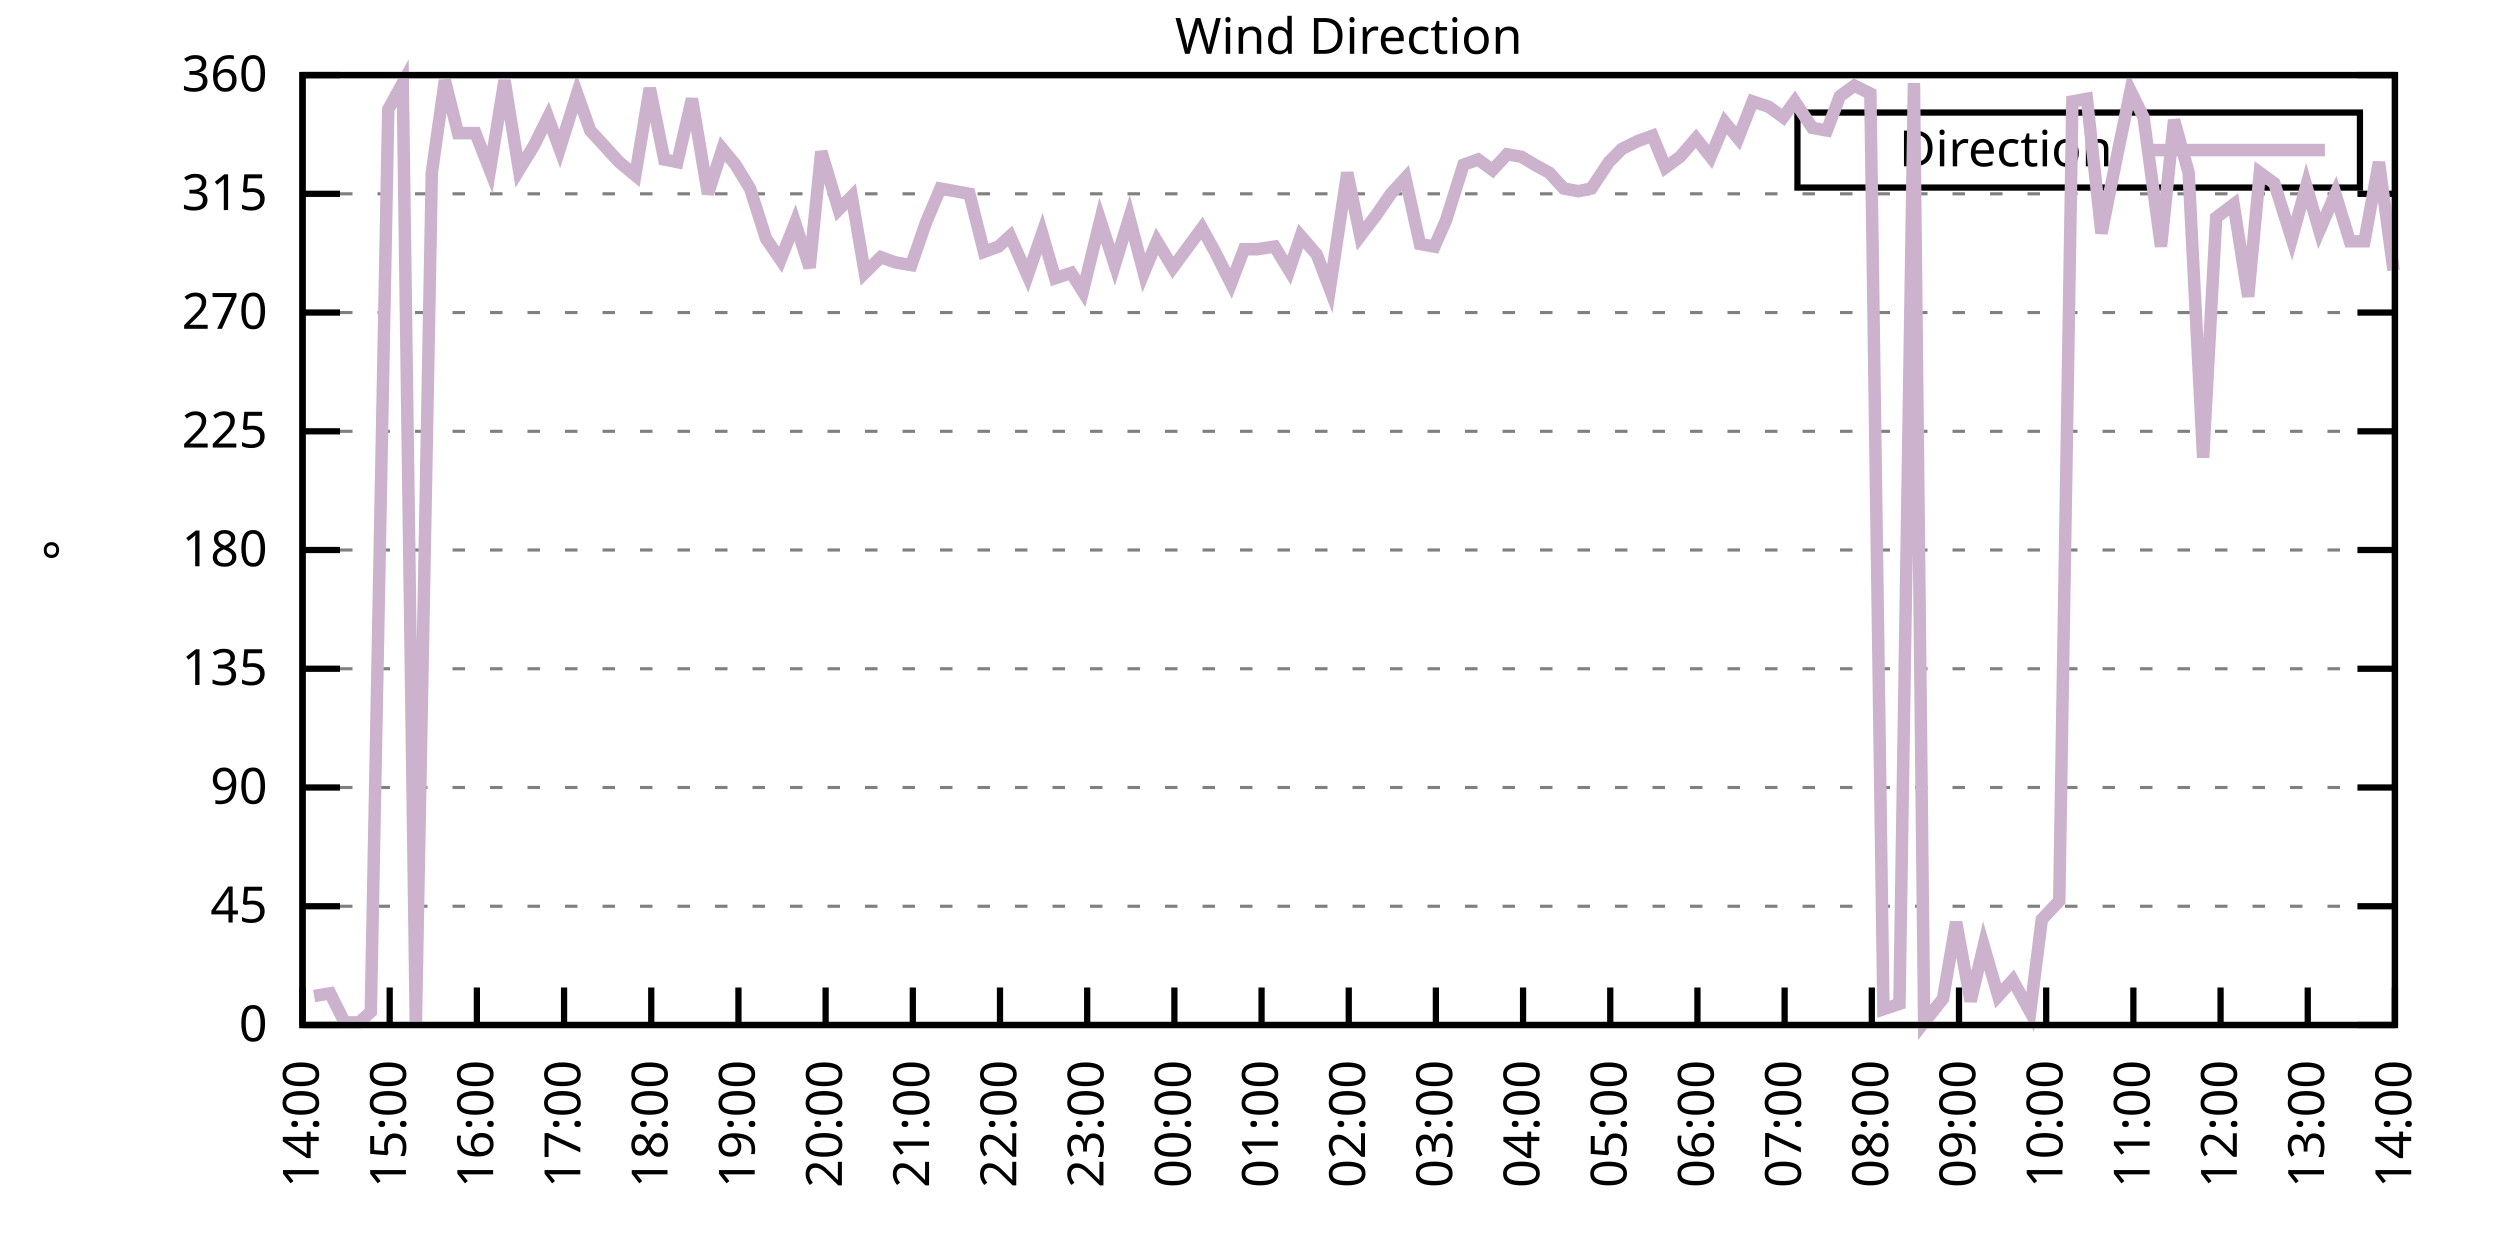
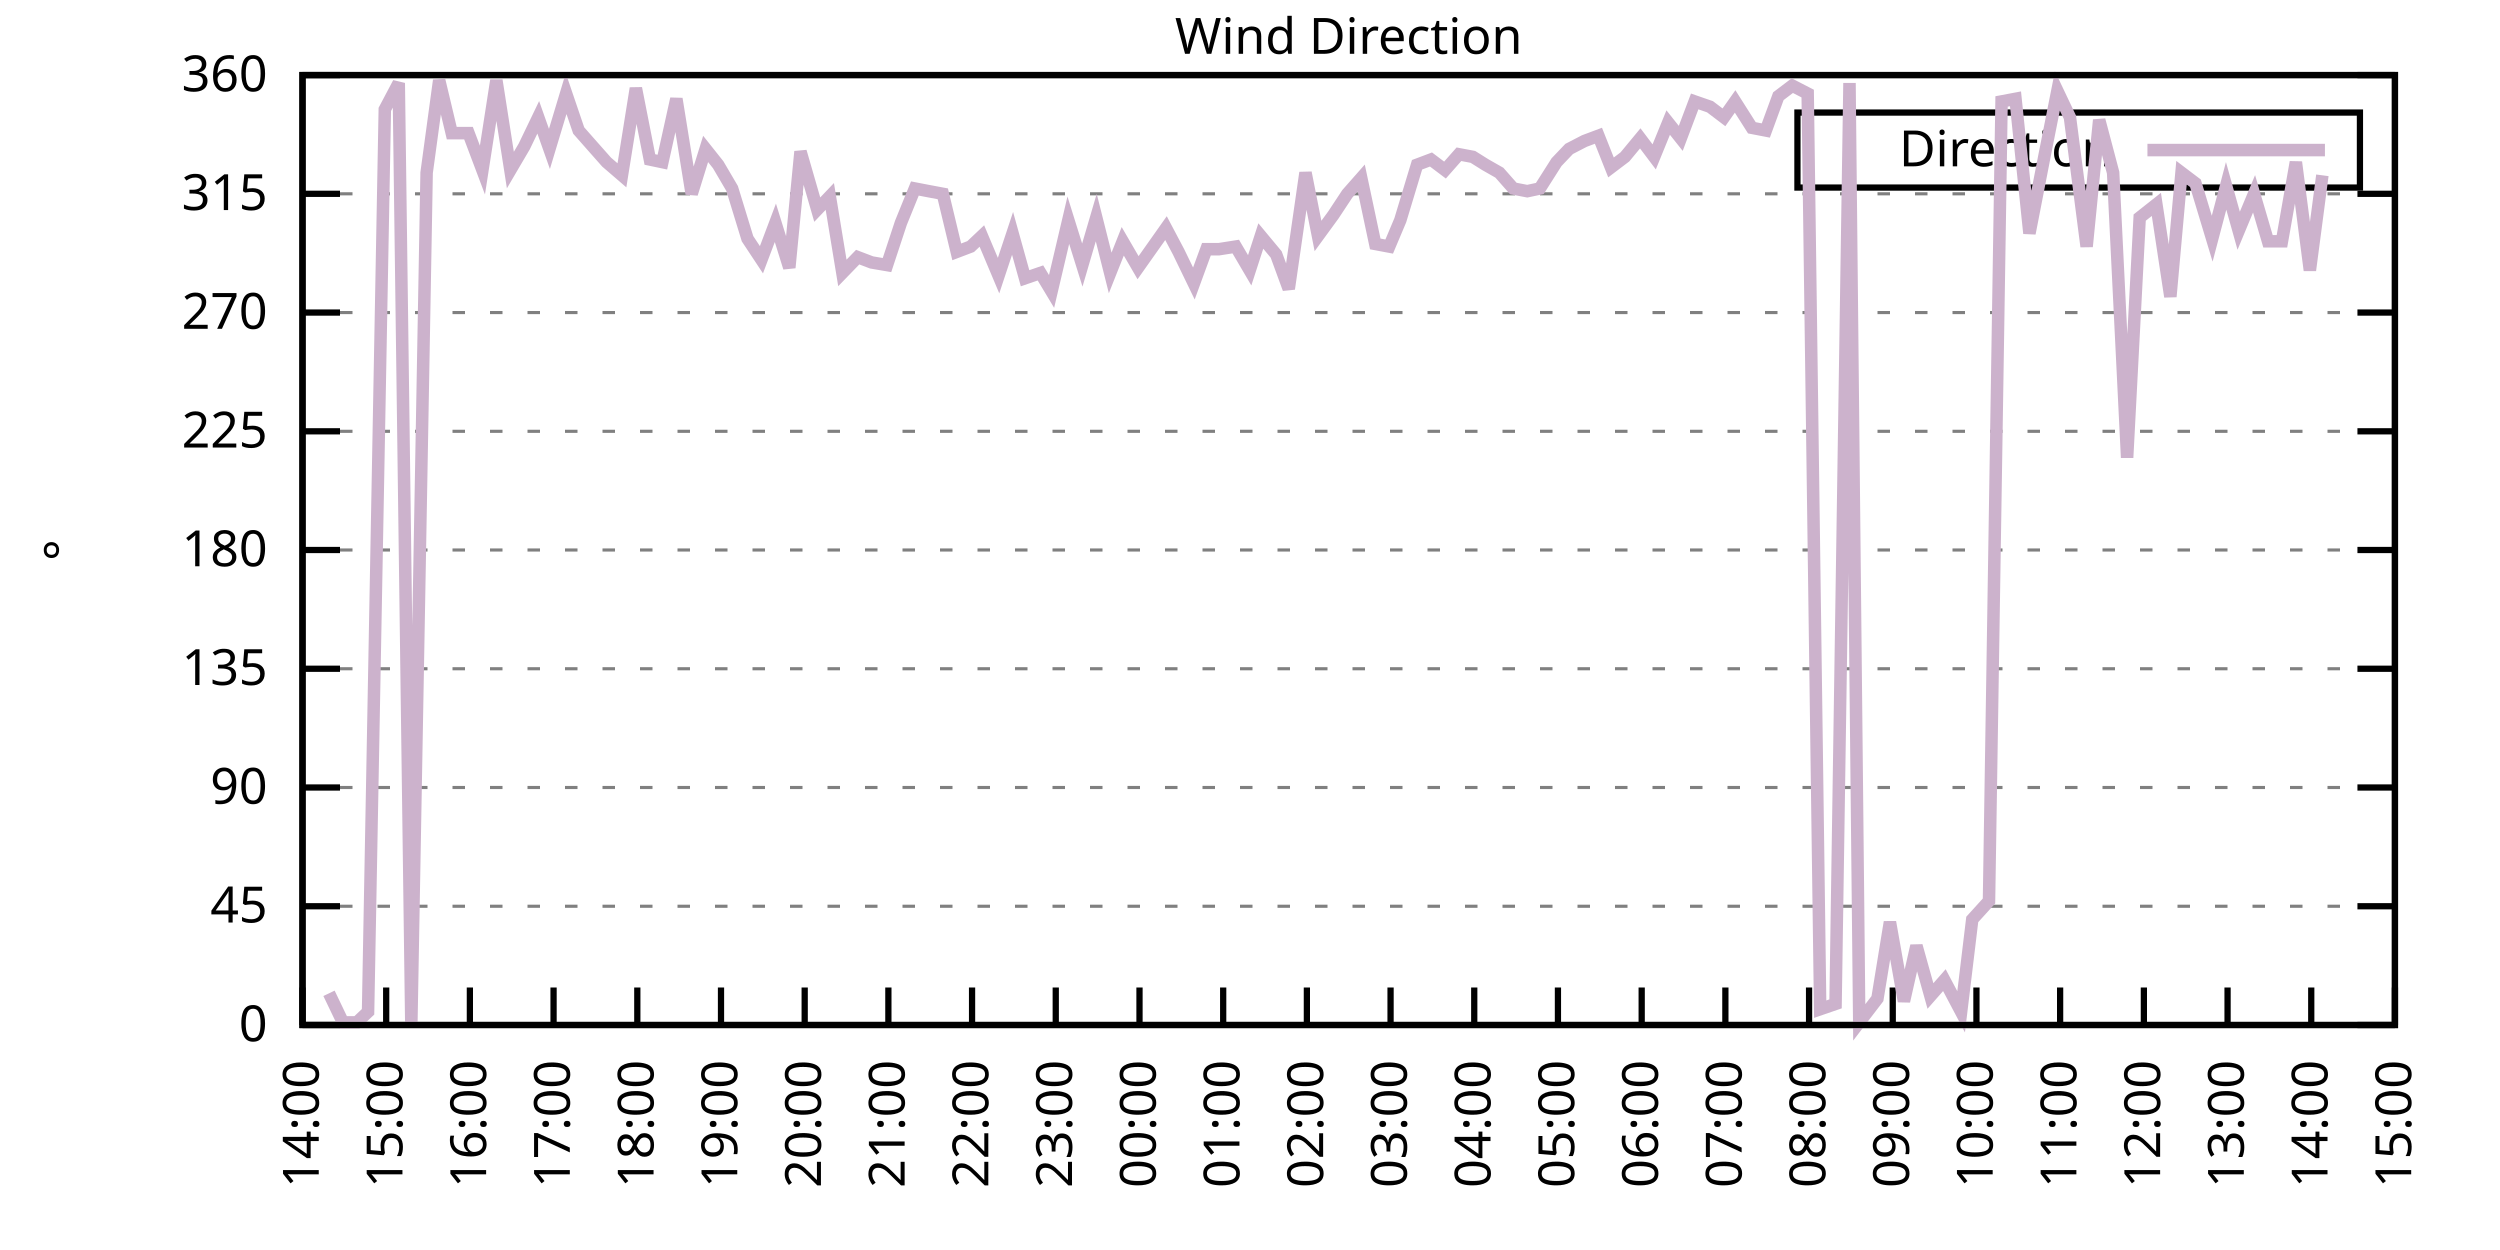
<svg xmlns="http://www.w3.org/2000/svg" xmlns:xlink="http://www.w3.org/1999/xlink" width="400" height="200" viewBox="0 0 400 200">
  <g id="gnuplot_canvas">
    <rect x="0" y="0" width="400" height="200" fill="none" />
    <defs>
      <circle id="gpDot" r="0.5" stroke-width="0.5" stroke="currentColor" />
      <path id="gpPt0" stroke-width="0.333" stroke="currentColor" d="M-1,0 h2 M0,-1 v2" />
      <path id="gpPt1" stroke-width="0.333" stroke="currentColor" d="M-1,-1 L1,1 M1,-1 L-1,1" />
      <path id="gpPt2" stroke-width="0.333" stroke="currentColor" d="M-1,0 L1,0 M0,-1 L0,1 M-1,-1 L1,1 M-1,1 L1,-1" />
      <rect id="gpPt3" stroke-width="0.333" stroke="currentColor" x="-1" y="-1" width="2" height="2" />
      <rect id="gpPt4" stroke-width="0.333" stroke="currentColor" fill="currentColor" x="-1" y="-1" width="2" height="2" />
      <circle id="gpPt5" stroke-width="0.333" stroke="currentColor" cx="0" cy="0" r="1" />
      <use xlink:href="#gpPt5" id="gpPt6" fill="currentColor" stroke="none" />
      <path id="gpPt7" stroke-width="0.333" stroke="currentColor" d="M0,-1.33 L-1.33,0.67 L1.33,0.67 z" />
      <use xlink:href="#gpPt7" id="gpPt8" fill="currentColor" stroke="none" />
      <use xlink:href="#gpPt7" id="gpPt9" stroke="currentColor" transform="rotate(180)" />
      <use xlink:href="#gpPt9" id="gpPt10" fill="currentColor" stroke="none" />
      <use xlink:href="#gpPt3" id="gpPt11" stroke="currentColor" transform="rotate(45)" />
      <use xlink:href="#gpPt11" id="gpPt12" fill="currentColor" stroke="none" />
      <path id="gpPt13" stroke-width="0.333" stroke="currentColor" d="M0,1.330 L1.265,0.411 L0.782,-1.067 L-0.782,-1.076 L-1.265,0.411 z" />
      <use xlink:href="#gpPt13" id="gpPt14" fill="currentColor" stroke="none" />
      <filter id="textbox" filterUnits="objectBoundingBox" x="0" y="0" height="1" width="1">
        <feFlood flood-color="white" flood-opacity="1" result="bgnd" />
        <feComposite in="SourceGraphic" in2="bgnd" operator="atop" />
      </filter>
      <filter id="greybox" filterUnits="objectBoundingBox" x="0" y="0" height="1" width="1">
        <feFlood flood-color="lightgrey" flood-opacity="1" result="grey" />
        <feComposite in="SourceGraphic" in2="grey" operator="atop" />
      </filter>
    </defs>
    <g fill="none" color="white" stroke="currentColor" stroke-width="1.00" stroke-linecap="butt" stroke-linejoin="miter">
</g>
    <g fill="none" color="black" stroke="currentColor" stroke-width="1.00" stroke-linecap="butt" stroke-linejoin="miter">
      <g stroke="none" shape-rendering="crispEdges">
        <polygon fill="rgb(255, 255, 255)" points="48.40,164.00 383.18,164.00 383.18,12.02 48.40,12.02 " />
      </g>
    </g>
    <g fill="none" color="black" stroke="currentColor" stroke-width="1.00" stroke-linecap="butt" stroke-linejoin="miter">
</g>
    <g fill="none" color="black" stroke="black" stroke-width="0.50" stroke-linecap="butt" stroke-linejoin="miter">
</g>
    <g fill="none" color="gray" stroke="currentColor" stroke-width="0.50" stroke-linecap="butt" stroke-linejoin="miter">
      <path stroke="gray" stroke-dasharray="2,4" class="gridline" d="M48.40,164.00 L383.19,164.00  " />
    </g>
    <g fill="none" color="gray" stroke="gray" stroke-width="1.00" stroke-linecap="butt" stroke-linejoin="miter">
</g>
    <g fill="none" color="black" stroke="currentColor" stroke-width="1.00" stroke-linecap="butt" stroke-linejoin="miter">
      <path stroke="black" d="M48.40,164.00 L54.40,164.00 M383.19,164.00 L377.19,164.00  " />
      <g transform="translate(42.80,166.60)" stroke="none" fill="black" font-family="Sans" font-size="8.00" text-anchor="end">
        <text>
          <tspan font-family="Sans"> 0</tspan>
        </text>
      </g>
    </g>
    <g fill="none" color="black" stroke="currentColor" stroke-width="1.00" stroke-linecap="butt" stroke-linejoin="miter">
</g>
    <g fill="none" color="black" stroke="black" stroke-width="0.50" stroke-linecap="butt" stroke-linejoin="miter">
</g>
    <g fill="none" color="gray" stroke="currentColor" stroke-width="0.50" stroke-linecap="butt" stroke-linejoin="miter">
      <path stroke="gray" stroke-dasharray="2,4" class="gridline" d="M48.40,145.00 L383.19,145.00  " />
    </g>
    <g fill="none" color="gray" stroke="gray" stroke-width="1.00" stroke-linecap="butt" stroke-linejoin="miter">
</g>
    <g fill="none" color="black" stroke="currentColor" stroke-width="1.00" stroke-linecap="butt" stroke-linejoin="miter">
      <path stroke="black" d="M48.40,145.00 L54.40,145.00 M383.19,145.00 L377.19,145.00  " />
      <g transform="translate(42.80,147.60)" stroke="none" fill="black" font-family="Sans" font-size="8.00" text-anchor="end">
        <text>
          <tspan font-family="Sans"> 45</tspan>
        </text>
      </g>
    </g>
    <g fill="none" color="black" stroke="currentColor" stroke-width="1.00" stroke-linecap="butt" stroke-linejoin="miter">
</g>
    <g fill="none" color="black" stroke="black" stroke-width="0.50" stroke-linecap="butt" stroke-linejoin="miter">
</g>
    <g fill="none" color="gray" stroke="currentColor" stroke-width="0.50" stroke-linecap="butt" stroke-linejoin="miter">
      <path stroke="gray" stroke-dasharray="2,4" class="gridline" d="M48.40,126.00 L383.19,126.00  " />
    </g>
    <g fill="none" color="gray" stroke="gray" stroke-width="1.00" stroke-linecap="butt" stroke-linejoin="miter">
</g>
    <g fill="none" color="black" stroke="currentColor" stroke-width="1.00" stroke-linecap="butt" stroke-linejoin="miter">
      <path stroke="black" d="M48.40,126.00 L54.40,126.00 M383.19,126.00 L377.19,126.00  " />
      <g transform="translate(42.80,128.60)" stroke="none" fill="black" font-family="Sans" font-size="8.00" text-anchor="end">
        <text>
          <tspan font-family="Sans"> 90</tspan>
        </text>
      </g>
    </g>
    <g fill="none" color="black" stroke="currentColor" stroke-width="1.00" stroke-linecap="butt" stroke-linejoin="miter">
</g>
    <g fill="none" color="black" stroke="black" stroke-width="0.50" stroke-linecap="butt" stroke-linejoin="miter">
</g>
    <g fill="none" color="gray" stroke="currentColor" stroke-width="0.50" stroke-linecap="butt" stroke-linejoin="miter">
      <path stroke="gray" stroke-dasharray="2,4" class="gridline" d="M48.40,107.00 L383.19,107.00  " />
    </g>
    <g fill="none" color="gray" stroke="gray" stroke-width="1.00" stroke-linecap="butt" stroke-linejoin="miter">
</g>
    <g fill="none" color="black" stroke="currentColor" stroke-width="1.00" stroke-linecap="butt" stroke-linejoin="miter">
      <path stroke="black" d="M48.40,107.00 L54.40,107.00 M383.19,107.00 L377.19,107.00  " />
      <g transform="translate(42.80,109.60)" stroke="none" fill="black" font-family="Sans" font-size="8.00" text-anchor="end">
        <text>
          <tspan font-family="Sans"> 135</tspan>
        </text>
      </g>
    </g>
    <g fill="none" color="black" stroke="currentColor" stroke-width="1.00" stroke-linecap="butt" stroke-linejoin="miter">
</g>
    <g fill="none" color="black" stroke="black" stroke-width="0.50" stroke-linecap="butt" stroke-linejoin="miter">
</g>
    <g fill="none" color="gray" stroke="currentColor" stroke-width="0.50" stroke-linecap="butt" stroke-linejoin="miter">
      <path stroke="gray" stroke-dasharray="2,4" class="gridline" d="M48.40,88.00 L383.19,88.00  " />
    </g>
    <g fill="none" color="gray" stroke="gray" stroke-width="1.00" stroke-linecap="butt" stroke-linejoin="miter">
</g>
    <g fill="none" color="black" stroke="currentColor" stroke-width="1.00" stroke-linecap="butt" stroke-linejoin="miter">
      <path stroke="black" d="M48.40,88.00 L54.40,88.00 M383.19,88.00 L377.19,88.00  " />
      <g transform="translate(42.80,90.60)" stroke="none" fill="black" font-family="Sans" font-size="8.00" text-anchor="end">
        <text>
          <tspan font-family="Sans"> 180</tspan>
        </text>
      </g>
    </g>
    <g fill="none" color="black" stroke="currentColor" stroke-width="1.00" stroke-linecap="butt" stroke-linejoin="miter">
</g>
    <g fill="none" color="black" stroke="black" stroke-width="0.50" stroke-linecap="butt" stroke-linejoin="miter">
</g>
    <g fill="none" color="gray" stroke="currentColor" stroke-width="0.50" stroke-linecap="butt" stroke-linejoin="miter">
      <path stroke="gray" stroke-dasharray="2,4" class="gridline" d="M48.40,69.01 L383.19,69.01  " />
    </g>
    <g fill="none" color="gray" stroke="gray" stroke-width="1.00" stroke-linecap="butt" stroke-linejoin="miter">
</g>
    <g fill="none" color="black" stroke="currentColor" stroke-width="1.00" stroke-linecap="butt" stroke-linejoin="miter">
      <path stroke="black" d="M48.40,69.01 L54.40,69.01 M383.19,69.01 L377.19,69.01  " />
      <g transform="translate(42.80,71.61)" stroke="none" fill="black" font-family="Sans" font-size="8.00" text-anchor="end">
        <text>
          <tspan font-family="Sans"> 225</tspan>
        </text>
      </g>
    </g>
    <g fill="none" color="black" stroke="currentColor" stroke-width="1.00" stroke-linecap="butt" stroke-linejoin="miter">
</g>
    <g fill="none" color="black" stroke="black" stroke-width="0.50" stroke-linecap="butt" stroke-linejoin="miter">
</g>
    <g fill="none" color="gray" stroke="currentColor" stroke-width="0.50" stroke-linecap="butt" stroke-linejoin="miter">
      <path stroke="gray" stroke-dasharray="2,4" class="gridline" d="M48.40,50.01 L383.19,50.01  " />
    </g>
    <g fill="none" color="gray" stroke="gray" stroke-width="1.00" stroke-linecap="butt" stroke-linejoin="miter">
</g>
    <g fill="none" color="black" stroke="currentColor" stroke-width="1.00" stroke-linecap="butt" stroke-linejoin="miter">
      <path stroke="black" d="M48.40,50.01 L54.40,50.01 M383.19,50.01 L377.19,50.01  " />
      <g transform="translate(42.80,52.61)" stroke="none" fill="black" font-family="Sans" font-size="8.00" text-anchor="end">
        <text>
          <tspan font-family="Sans"> 270</tspan>
        </text>
      </g>
    </g>
    <g fill="none" color="black" stroke="currentColor" stroke-width="1.00" stroke-linecap="butt" stroke-linejoin="miter">
</g>
    <g fill="none" color="black" stroke="black" stroke-width="0.50" stroke-linecap="butt" stroke-linejoin="miter">
</g>
    <g fill="none" color="gray" stroke="currentColor" stroke-width="0.50" stroke-linecap="butt" stroke-linejoin="miter">
      <path stroke="gray" stroke-dasharray="2,4" class="gridline" d="M48.40,31.01 L383.19,31.01  " />
    </g>
    <g fill="none" color="gray" stroke="gray" stroke-width="1.00" stroke-linecap="butt" stroke-linejoin="miter">
</g>
    <g fill="none" color="black" stroke="currentColor" stroke-width="1.00" stroke-linecap="butt" stroke-linejoin="miter">
      <path stroke="black" d="M48.40,31.01 L54.40,31.01 M383.19,31.01 L377.19,31.01  " />
      <g transform="translate(42.80,33.61)" stroke="none" fill="black" font-family="Sans" font-size="8.00" text-anchor="end">
        <text>
          <tspan font-family="Sans"> 315</tspan>
        </text>
      </g>
    </g>
    <g fill="none" color="black" stroke="currentColor" stroke-width="1.00" stroke-linecap="butt" stroke-linejoin="miter">
</g>
    <g fill="none" color="black" stroke="black" stroke-width="0.50" stroke-linecap="butt" stroke-linejoin="miter">
</g>
    <g fill="none" color="gray" stroke="currentColor" stroke-width="0.50" stroke-linecap="butt" stroke-linejoin="miter">
      <path stroke="gray" stroke-dasharray="2,4" class="gridline" d="M48.40,12.01 L383.19,12.01  " />
    </g>
    <g fill="none" color="gray" stroke="gray" stroke-width="1.00" stroke-linecap="butt" stroke-linejoin="miter">
</g>
    <g fill="none" color="black" stroke="currentColor" stroke-width="1.00" stroke-linecap="butt" stroke-linejoin="miter">
      <path stroke="black" d="M48.40,12.01 L54.40,12.01 M383.19,12.01 L377.19,12.01  " />
      <g transform="translate(42.80,14.61)" stroke="none" fill="black" font-family="Sans" font-size="8.00" text-anchor="end">
        <text>
          <tspan font-family="Sans"> 360</tspan>
        </text>
      </g>
    </g>
    <g fill="none" color="black" stroke="currentColor" stroke-width="1.00" stroke-linecap="butt" stroke-linejoin="miter">
      <path stroke="black" d="M48.40,164.00 L48.40,158.00  " />
      <g transform="translate(51.00,169.60) rotate(270.00)" stroke="none" fill="black" font-family="Sans" font-size="8.00" text-anchor="end">
        <text>
          <tspan font-family="Sans">14:00</tspan>
        </text>
      </g>
    </g>
    <g fill="none" color="black" stroke="currentColor" stroke-width="1.00" stroke-linecap="butt" stroke-linejoin="miter">
-       <path stroke="black" d="M62.35,164.00 L62.35,158.00  " />
-       <g transform="translate(64.95,169.60) rotate(270.00)" stroke="none" fill="black" font-family="Sans" font-size="8.00" text-anchor="end">
+       <path stroke="black" d="M61.79,164.00 L61.79,158.00  " />
+       <g transform="translate(64.39,169.60) rotate(270.00)" stroke="none" fill="black" font-family="Sans" font-size="8.00" text-anchor="end">
        <text>
          <tspan font-family="Sans">15:00</tspan>
        </text>
      </g>
    </g>
    <g fill="none" color="black" stroke="currentColor" stroke-width="1.00" stroke-linecap="butt" stroke-linejoin="miter">
-       <path stroke="black" d="M76.30,164.00 L76.30,158.00  " />
-       <g transform="translate(78.90,169.60) rotate(270.00)" stroke="none" fill="black" font-family="Sans" font-size="8.00" text-anchor="end">
+       <path stroke="black" d="M75.18,164.00 L75.18,158.00  " />
+       <g transform="translate(77.78,169.60) rotate(270.00)" stroke="none" fill="black" font-family="Sans" font-size="8.00" text-anchor="end">
        <text>
          <tspan font-family="Sans">16:00</tspan>
        </text>
      </g>
    </g>
    <g fill="none" color="black" stroke="currentColor" stroke-width="1.00" stroke-linecap="butt" stroke-linejoin="miter">
-       <path stroke="black" d="M90.25,164.00 L90.25,158.00  " />
-       <g transform="translate(92.85,169.60) rotate(270.00)" stroke="none" fill="black" font-family="Sans" font-size="8.00" text-anchor="end">
+       <path stroke="black" d="M88.57,164.00 L88.57,158.00  " />
+       <g transform="translate(91.17,169.60) rotate(270.00)" stroke="none" fill="black" font-family="Sans" font-size="8.00" text-anchor="end">
        <text>
          <tspan font-family="Sans">17:00</tspan>
        </text>
      </g>
    </g>
    <g fill="none" color="black" stroke="currentColor" stroke-width="1.00" stroke-linecap="butt" stroke-linejoin="miter">
-       <path stroke="black" d="M104.20,164.00 L104.20,158.00  " />
-       <g transform="translate(106.80,169.60) rotate(270.00)" stroke="none" fill="black" font-family="Sans" font-size="8.00" text-anchor="end">
+       <path stroke="black" d="M101.97,164.00 L101.97,158.00  " />
+       <g transform="translate(104.57,169.60) rotate(270.00)" stroke="none" fill="black" font-family="Sans" font-size="8.00" text-anchor="end">
        <text>
          <tspan font-family="Sans">18:00</tspan>
        </text>
      </g>
    </g>
    <g fill="none" color="black" stroke="currentColor" stroke-width="1.00" stroke-linecap="butt" stroke-linejoin="miter">
-       <path stroke="black" d="M118.15,164.00 L118.15,158.00  " />
-       <g transform="translate(120.75,169.60) rotate(270.00)" stroke="none" fill="black" font-family="Sans" font-size="8.00" text-anchor="end">
+       <path stroke="black" d="M115.36,164.00 L115.36,158.00  " />
+       <g transform="translate(117.96,169.60) rotate(270.00)" stroke="none" fill="black" font-family="Sans" font-size="8.00" text-anchor="end">
        <text>
          <tspan font-family="Sans">19:00</tspan>
        </text>
      </g>
    </g>
    <g fill="none" color="black" stroke="currentColor" stroke-width="1.00" stroke-linecap="butt" stroke-linejoin="miter">
-       <path stroke="black" d="M132.10,164.00 L132.10,158.00  " />
-       <g transform="translate(134.70,169.60) rotate(270.00)" stroke="none" fill="black" font-family="Sans" font-size="8.00" text-anchor="end">
+       <path stroke="black" d="M128.75,164.00 L128.75,158.00  " />
+       <g transform="translate(131.35,169.60) rotate(270.00)" stroke="none" fill="black" font-family="Sans" font-size="8.00" text-anchor="end">
        <text>
          <tspan font-family="Sans">20:00</tspan>
        </text>
      </g>
    </g>
    <g fill="none" color="black" stroke="currentColor" stroke-width="1.00" stroke-linecap="butt" stroke-linejoin="miter">
-       <path stroke="black" d="M146.05,164.00 L146.05,158.00  " />
-       <g transform="translate(148.65,169.60) rotate(270.00)" stroke="none" fill="black" font-family="Sans" font-size="8.00" text-anchor="end">
+       <path stroke="black" d="M142.14,164.00 L142.14,158.00  " />
+       <g transform="translate(144.74,169.60) rotate(270.00)" stroke="none" fill="black" font-family="Sans" font-size="8.00" text-anchor="end">
        <text>
          <tspan font-family="Sans">21:00</tspan>
        </text>
      </g>
    </g>
    <g fill="none" color="black" stroke="currentColor" stroke-width="1.00" stroke-linecap="butt" stroke-linejoin="miter">
-       <path stroke="black" d="M160.00,164.00 L160.00,158.00  " />
-       <g transform="translate(162.60,169.60) rotate(270.00)" stroke="none" fill="black" font-family="Sans" font-size="8.00" text-anchor="end">
+       <path stroke="black" d="M155.53,164.00 L155.53,158.00  " />
+       <g transform="translate(158.13,169.60) rotate(270.00)" stroke="none" fill="black" font-family="Sans" font-size="8.00" text-anchor="end">
        <text>
          <tspan font-family="Sans">22:00</tspan>
        </text>
      </g>
    </g>
    <g fill="none" color="black" stroke="currentColor" stroke-width="1.00" stroke-linecap="butt" stroke-linejoin="miter">
-       <path stroke="black" d="M173.95,164.00 L173.95,158.00  " />
-       <g transform="translate(176.55,169.60) rotate(270.00)" stroke="none" fill="black" font-family="Sans" font-size="8.00" text-anchor="end">
+       <path stroke="black" d="M168.92,164.00 L168.92,158.00  " />
+       <g transform="translate(171.52,169.60) rotate(270.00)" stroke="none" fill="black" font-family="Sans" font-size="8.00" text-anchor="end">
        <text>
          <tspan font-family="Sans">23:00</tspan>
        </text>
      </g>
    </g>
    <g fill="none" color="black" stroke="currentColor" stroke-width="1.00" stroke-linecap="butt" stroke-linejoin="miter">
-       <path stroke="black" d="M187.90,164.00 L187.90,158.00  " />
-       <g transform="translate(190.50,169.60) rotate(270.00)" stroke="none" fill="black" font-family="Sans" font-size="8.00" text-anchor="end">
+       <path stroke="black" d="M182.32,164.00 L182.32,158.00  " />
+       <g transform="translate(184.92,169.60) rotate(270.00)" stroke="none" fill="black" font-family="Sans" font-size="8.00" text-anchor="end">
        <text>
          <tspan font-family="Sans">00:00</tspan>
        </text>
      </g>
    </g>
    <g fill="none" color="black" stroke="currentColor" stroke-width="1.00" stroke-linecap="butt" stroke-linejoin="miter">
-       <path stroke="black" d="M201.85,164.00 L201.85,158.00  " />
-       <g transform="translate(204.45,169.60) rotate(270.00)" stroke="none" fill="black" font-family="Sans" font-size="8.00" text-anchor="end">
+       <path stroke="black" d="M195.71,164.00 L195.71,158.00  " />
+       <g transform="translate(198.31,169.60) rotate(270.00)" stroke="none" fill="black" font-family="Sans" font-size="8.00" text-anchor="end">
        <text>
          <tspan font-family="Sans">01:00</tspan>
        </text>
      </g>
    </g>
    <g fill="none" color="black" stroke="currentColor" stroke-width="1.00" stroke-linecap="butt" stroke-linejoin="miter">
-       <path stroke="black" d="M215.80,164.00 L215.80,158.00  " />
-       <g transform="translate(218.40,169.60) rotate(270.00)" stroke="none" fill="black" font-family="Sans" font-size="8.00" text-anchor="end">
+       <path stroke="black" d="M209.10,164.00 L209.10,158.00  " />
+       <g transform="translate(211.70,169.60) rotate(270.00)" stroke="none" fill="black" font-family="Sans" font-size="8.00" text-anchor="end">
        <text>
          <tspan font-family="Sans">02:00</tspan>
        </text>
      </g>
    </g>
    <g fill="none" color="black" stroke="currentColor" stroke-width="1.00" stroke-linecap="butt" stroke-linejoin="miter">
-       <path stroke="black" d="M229.74,164.00 L229.74,158.00  " />
-       <g transform="translate(232.34,169.60) rotate(270.00)" stroke="none" fill="black" font-family="Sans" font-size="8.00" text-anchor="end">
+       <path stroke="black" d="M222.49,164.00 L222.49,158.00  " />
+       <g transform="translate(225.09,169.60) rotate(270.00)" stroke="none" fill="black" font-family="Sans" font-size="8.00" text-anchor="end">
        <text>
          <tspan font-family="Sans">03:00</tspan>
        </text>
      </g>
    </g>
    <g fill="none" color="black" stroke="currentColor" stroke-width="1.00" stroke-linecap="butt" stroke-linejoin="miter">
-       <path stroke="black" d="M243.69,164.00 L243.69,158.00  " />
-       <g transform="translate(246.29,169.60) rotate(270.00)" stroke="none" fill="black" font-family="Sans" font-size="8.00" text-anchor="end">
+       <path stroke="black" d="M235.88,164.00 L235.88,158.00  " />
+       <g transform="translate(238.48,169.60) rotate(270.00)" stroke="none" fill="black" font-family="Sans" font-size="8.00" text-anchor="end">
        <text>
          <tspan font-family="Sans">04:00</tspan>
        </text>
      </g>
    </g>
    <g fill="none" color="black" stroke="currentColor" stroke-width="1.00" stroke-linecap="butt" stroke-linejoin="miter">
-       <path stroke="black" d="M257.64,164.00 L257.64,158.00  " />
-       <g transform="translate(260.24,169.60) rotate(270.00)" stroke="none" fill="black" font-family="Sans" font-size="8.00" text-anchor="end">
+       <path stroke="black" d="M249.27,164.00 L249.27,158.00  " />
+       <g transform="translate(251.87,169.60) rotate(270.00)" stroke="none" fill="black" font-family="Sans" font-size="8.00" text-anchor="end">
        <text>
          <tspan font-family="Sans">05:00</tspan>
        </text>
      </g>
    </g>
    <g fill="none" color="black" stroke="currentColor" stroke-width="1.00" stroke-linecap="butt" stroke-linejoin="miter">
-       <path stroke="black" d="M271.59,164.00 L271.59,158.00  " />
-       <g transform="translate(274.19,169.60) rotate(270.00)" stroke="none" fill="black" font-family="Sans" font-size="8.00" text-anchor="end">
+       <path stroke="black" d="M262.67,164.00 L262.67,158.00  " />
+       <g transform="translate(265.27,169.60) rotate(270.00)" stroke="none" fill="black" font-family="Sans" font-size="8.00" text-anchor="end">
        <text>
          <tspan font-family="Sans">06:00</tspan>
        </text>
      </g>
    </g>
    <g fill="none" color="black" stroke="currentColor" stroke-width="1.00" stroke-linecap="butt" stroke-linejoin="miter">
-       <path stroke="black" d="M285.54,164.00 L285.54,158.00  " />
-       <g transform="translate(288.14,169.60) rotate(270.00)" stroke="none" fill="black" font-family="Sans" font-size="8.00" text-anchor="end">
+       <path stroke="black" d="M276.06,164.00 L276.06,158.00  " />
+       <g transform="translate(278.66,169.60) rotate(270.00)" stroke="none" fill="black" font-family="Sans" font-size="8.00" text-anchor="end">
        <text>
          <tspan font-family="Sans">07:00</tspan>
        </text>
      </g>
    </g>
    <g fill="none" color="black" stroke="currentColor" stroke-width="1.00" stroke-linecap="butt" stroke-linejoin="miter">
-       <path stroke="black" d="M299.49,164.00 L299.49,158.00  " />
-       <g transform="translate(302.09,169.60) rotate(270.00)" stroke="none" fill="black" font-family="Sans" font-size="8.00" text-anchor="end">
+       <path stroke="black" d="M289.45,164.00 L289.45,158.00  " />
+       <g transform="translate(292.05,169.60) rotate(270.00)" stroke="none" fill="black" font-family="Sans" font-size="8.00" text-anchor="end">
        <text>
          <tspan font-family="Sans">08:00</tspan>
        </text>
      </g>
    </g>
    <g fill="none" color="black" stroke="currentColor" stroke-width="1.00" stroke-linecap="butt" stroke-linejoin="miter">
-       <path stroke="black" d="M313.44,164.00 L313.44,158.00  " />
-       <g transform="translate(316.04,169.60) rotate(270.00)" stroke="none" fill="black" font-family="Sans" font-size="8.00" text-anchor="end">
+       <path stroke="black" d="M302.84,164.00 L302.84,158.00  " />
+       <g transform="translate(305.44,169.60) rotate(270.00)" stroke="none" fill="black" font-family="Sans" font-size="8.00" text-anchor="end">
        <text>
          <tspan font-family="Sans">09:00</tspan>
        </text>
      </g>
    </g>
    <g fill="none" color="black" stroke="currentColor" stroke-width="1.00" stroke-linecap="butt" stroke-linejoin="miter">
-       <path stroke="black" d="M327.39,164.00 L327.39,158.00  " />
-       <g transform="translate(329.99,169.60) rotate(270.00)" stroke="none" fill="black" font-family="Sans" font-size="8.00" text-anchor="end">
+       <path stroke="black" d="M316.23,164.00 L316.23,158.00  " />
+       <g transform="translate(318.83,169.60) rotate(270.00)" stroke="none" fill="black" font-family="Sans" font-size="8.00" text-anchor="end">
        <text>
          <tspan font-family="Sans">10:00</tspan>
        </text>
      </g>
    </g>
    <g fill="none" color="black" stroke="currentColor" stroke-width="1.00" stroke-linecap="butt" stroke-linejoin="miter">
-       <path stroke="black" d="M341.34,164.00 L341.34,158.00  " />
-       <g transform="translate(343.94,169.60) rotate(270.00)" stroke="none" fill="black" font-family="Sans" font-size="8.00" text-anchor="end">
+       <path stroke="black" d="M329.62,164.00 L329.62,158.00  " />
+       <g transform="translate(332.22,169.60) rotate(270.00)" stroke="none" fill="black" font-family="Sans" font-size="8.00" text-anchor="end">
        <text>
          <tspan font-family="Sans">11:00</tspan>
        </text>
      </g>
    </g>
    <g fill="none" color="black" stroke="currentColor" stroke-width="1.00" stroke-linecap="butt" stroke-linejoin="miter">
-       <path stroke="black" d="M355.29,164.00 L355.29,158.00  " />
-       <g transform="translate(357.89,169.60) rotate(270.00)" stroke="none" fill="black" font-family="Sans" font-size="8.00" text-anchor="end">
+       <path stroke="black" d="M343.02,164.00 L343.02,158.00  " />
+       <g transform="translate(345.62,169.60) rotate(270.00)" stroke="none" fill="black" font-family="Sans" font-size="8.00" text-anchor="end">
        <text>
          <tspan font-family="Sans">12:00</tspan>
        </text>
      </g>
    </g>
    <g fill="none" color="black" stroke="currentColor" stroke-width="1.00" stroke-linecap="butt" stroke-linejoin="miter">
-       <path stroke="black" d="M369.24,164.00 L369.24,158.00  " />
-       <g transform="translate(371.84,169.60) rotate(270.00)" stroke="none" fill="black" font-family="Sans" font-size="8.00" text-anchor="end">
+       <path stroke="black" d="M356.41,164.00 L356.41,158.00  " />
+       <g transform="translate(359.01,169.60) rotate(270.00)" stroke="none" fill="black" font-family="Sans" font-size="8.00" text-anchor="end">
        <text>
          <tspan font-family="Sans">13:00</tspan>
+         </text>
+       </g>
+     </g>
+     <g fill="none" color="black" stroke="currentColor" stroke-width="1.00" stroke-linecap="butt" stroke-linejoin="miter">
+       <path stroke="black" d="M369.80,164.00 L369.80,158.00  " />
+       <g transform="translate(372.40,169.60) rotate(270.00)" stroke="none" fill="black" font-family="Sans" font-size="8.00" text-anchor="end">
+         <text>
+           <tspan font-family="Sans">14:00</tspan>
        </text>
      </g>
    </g>
    <g fill="none" color="black" stroke="currentColor" stroke-width="1.00" stroke-linecap="butt" stroke-linejoin="miter">
      <path stroke="black" d="M383.19,164.00 L383.19,158.00  " />
      <g transform="translate(385.79,169.60) rotate(270.00)" stroke="none" fill="black" font-family="Sans" font-size="8.00" text-anchor="end">
        <text>
-           <tspan font-family="Sans">14:00</tspan>
+           <tspan font-family="Sans">15:00</tspan>
        </text>
      </g>
    </g>
    <g fill="none" color="black" stroke="currentColor" stroke-width="1.00" stroke-linecap="butt" stroke-linejoin="miter">
</g>
    <g fill="none" color="black" stroke="currentColor" stroke-width="1.00" stroke-linecap="butt" stroke-linejoin="miter">
      <path stroke="black" d="M48.40,12.01 L48.40,164.00 L383.19,164.00 L383.19,12.01 L48.40,12.01 Z  " />
    </g>
    <g fill="none" color="black" stroke="currentColor" stroke-width="1.00" stroke-linecap="butt" stroke-linejoin="miter">
</g>
    <g fill="none" color="black" stroke="currentColor" stroke-width="1.00" stroke-linecap="butt" stroke-linejoin="miter">
      <path stroke="black" d="M287.59,30.01 L287.59,18.01 L377.59,18.01 L377.59,30.01 L287.59,30.01 Z  " />
    </g>
    <g id="Wind_direction_plot_1">
      <g fill="none" color="white" stroke="black" stroke-width="2.00" stroke-linecap="butt" stroke-linejoin="miter">
</g>
      <g fill="none" color="black" stroke="currentColor" stroke-width="2.00" stroke-linecap="butt" stroke-linejoin="miter">
        <g transform="translate(337.99,26.61)" stroke="none" fill="black" font-family="Sans" font-size="8.00" text-anchor="end">
          <text>
            <tspan font-family="Sans">Direction</tspan>
          </text>
        </g>
      </g>
      <g fill="none" color="black" stroke="currentColor" stroke-width="2.00" stroke-linecap="butt" stroke-linejoin="miter">
-         <path stroke="rgb(204, 178, 204)" d="M343.59,24.01 L371.99,24.01 M50.26,159.36 L52.82,158.93 L55.14,163.58 L57.47,163.58 L59.33,161.89 L62.12,17.50   L64.44,13.28 L66.53,164.00 L69.09,27.63 L71.18,12.85 L73.28,21.30 L76.07,21.30 L78.39,27.21 L80.72,12.85   L83.04,27.21 L85.37,23.41 L87.69,18.77 L89.55,23.83 L92.34,14.97 L94.43,20.88 L96.76,23.41 L99.08,25.94   L101.64,28.05 L103.97,14.12 L106.29,25.52 L108.38,25.94 L110.71,15.81 L113.27,31.01 L115.59,23.83 L117.68,26.36   L120.01,30.16 L122.57,38.19 L124.89,41.56 L127.22,35.65 L129.54,42.83 L131.40,24.25 L134.19,33.54 L136.28,31.43   L138.37,43.67 L140.93,41.14 L143.26,41.99 L145.81,42.41 L148.14,35.65 L150.46,30.16 L152.79,30.59 L155.11,31.01   L157.44,40.30 L159.76,39.45 L161.62,37.76 L164.41,44.10 L166.74,37.34 L168.83,44.52 L171.39,43.67 L173.25,46.63   L176.04,35.23 L178.36,42.41 L180.69,34.81 L183.01,43.67 L185.11,38.61 L187.66,42.83 L192.31,36.50 L194.41,40.30   L196.96,45.36 L199.06,39.87 L201.15,39.87 L203.94,39.45 L206.26,43.25 L208.12,37.76 L210.68,40.72 L212.77,46.21   L215.56,27.63 L217.65,37.76 L220.21,34.39 L222.54,31.01 L224.86,28.48 L227.19,39.03 L229.51,39.45 L231.37,35.23   L234.16,26.36 L236.49,25.52 L238.81,27.21 L241.14,24.68 L243.46,25.10 L245.55,26.36 L247.88,27.63 L250.20,30.16   L252.53,30.59 L254.62,30.16 L257.41,25.94 L259.50,23.83 L262.06,22.56 L264.39,21.72 L266.48,26.79 L268.80,25.10   L271.36,22.14 L273.69,25.10 L276.01,19.61 L278.10,22.14 L280.43,16.23 L282.99,17.08 L285.31,18.77 L287.17,16.23   L289.96,20.45 L292.29,20.88 L294.38,15.39 L296.70,13.70 L299.26,14.97 L301.35,161.47 L303.91,160.62 L306.23,13.28   L307.86,163.58 L310.88,159.78 L312.98,147.53 L315.30,160.20 L317.39,151.33 L319.72,159.36 L322.04,156.82 L324.83,161.89   L326.69,147.11 L329.48,144.16 L331.58,16.23 L333.90,15.81 L336.23,37.34 L338.78,24.68 L340.88,14.54 L342.97,18.77   L345.76,39.45 L347.85,19.19 L350.18,27.63 L352.50,73.23 L354.59,34.81 L357.38,32.70 L359.71,47.47 L361.57,27.63   L363.89,29.32 L366.68,38.19 L369.01,29.74 L371.10,36.92 L373.66,31.01 L375.98,38.61 L378.31,38.61 L380.63,25.94   L382.96,43.25  " />
+         <path stroke="rgb(204, 178, 204)" d="M343.59,24.01 L371.99,24.01 M52.64,158.93 L54.87,163.58 L57.10,163.58 L58.89,161.89 L61.57,17.50 L63.80,13.28   L65.81,164.00 L68.26,27.63 L70.27,12.85 L72.28,21.30 L74.96,21.30 L77.19,27.21 L79.42,12.85 L81.66,27.21   L83.89,23.41 L86.12,18.77 L87.91,23.83 L90.58,14.97 L92.59,20.88 L94.82,23.41 L97.06,25.94 L99.51,28.05   L101.74,14.12 L103.98,25.52 L105.98,25.94 L108.22,15.81 L110.67,31.01 L112.90,23.83 L114.91,26.36 L117.14,30.16   L119.60,38.19 L121.83,41.56 L124.06,35.65 L126.29,42.83 L128.08,24.25 L130.76,33.54 L132.77,31.43 L134.78,43.67   L137.23,41.14 L139.46,41.99 L141.92,42.41 L144.15,35.65 L146.38,30.16 L148.61,30.59 L150.85,31.01 L153.08,40.30   L155.31,39.45 L157.10,37.76 L159.77,44.10 L162.01,37.34 L164.01,44.52 L166.47,43.67 L168.25,46.63 L170.93,35.23   L173.17,42.41 L175.40,34.81 L177.63,43.67 L179.64,38.61 L182.09,42.83 L186.56,36.50 L188.57,40.30 L191.02,45.36   L193.03,39.87 L195.04,39.87 L197.72,39.45 L199.95,43.25 L201.73,37.76 L204.19,40.72 L206.20,46.21 L208.88,27.63   L210.88,37.76 L213.34,34.39 L215.57,31.01 L217.80,28.48 L220.04,39.03 L222.27,39.45 L224.05,35.23 L226.73,26.36   L228.96,25.52 L231.20,27.21 L233.43,24.68 L235.66,25.10 L237.67,26.36 L239.90,27.63 L242.13,30.16 L244.36,30.59   L246.37,30.16 L249.05,25.94 L251.06,23.83 L253.51,22.56 L255.75,21.72 L257.76,26.79 L259.99,25.10 L262.44,22.14   L264.67,25.10 L266.91,19.61 L268.92,22.14 L271.15,16.23 L273.60,17.08 L275.83,18.77 L277.62,16.23 L280.30,20.45   L282.53,20.88 L284.54,15.39 L286.77,13.70 L289.23,14.97 L291.23,161.47 L293.69,160.62 L295.92,13.28 L297.48,163.58   L300.39,159.78 L302.39,147.53 L304.63,160.20 L306.63,151.33 L308.87,159.36 L311.10,156.82 L313.78,161.89 L315.56,147.11   L318.24,144.16 L320.25,16.23 L322.48,15.81 L324.71,37.34 L327.17,24.68 L329.18,14.54 L331.19,18.77 L333.86,39.45   L335.87,19.19 L338.10,27.63 L340.34,73.23 L342.35,34.81 L345.02,32.70 L347.26,47.47 L349.04,27.63 L351.27,29.32   L353.95,38.19 L356.18,29.74 L358.19,36.92 L360.65,31.01 L362.88,38.61 L365.11,38.61 L367.34,25.94 L369.58,43.25   L371.58,28.05  " />
      </g>
    </g>
    <g fill="none" color="black" stroke="currentColor" stroke-width="2.00" stroke-linecap="butt" stroke-linejoin="miter">
</g>
    <g fill="none" color="black" stroke="black" stroke-width="1.00" stroke-linecap="butt" stroke-linejoin="miter">
</g>
    <g fill="none" color="black" stroke="currentColor" stroke-width="1.00" stroke-linecap="butt" stroke-linejoin="miter">
      <path stroke="black" d="M48.40,12.01 L48.40,164.00 L383.19,164.00 L383.19,12.01 L48.40,12.01 Z  " />
      <g transform="translate(12.80,88.01) rotate(270.00)" stroke="none" fill="black" font-family="Sans" font-size="8.00" text-anchor="middle">
        <text>
          <tspan font-family="Sans">°</tspan>
        </text>
      </g>
    </g>
    <g fill="none" color="black" stroke="currentColor" stroke-width="1.00" stroke-linecap="butt" stroke-linejoin="miter">
</g>
    <g fill="none" color="black" stroke="currentColor" stroke-width="1.00" stroke-linecap="butt" stroke-linejoin="miter">
      <g transform="translate(215.79,8.61)" stroke="none" fill="black" font-family="Sans" font-size="8.00" text-anchor="middle">
        <text>
          <tspan font-family="Sans">Wind Direction</tspan>
        </text>
      </g>
    </g>
    <g fill="none" color="black" stroke="currentColor" stroke-width="1.00" stroke-linecap="butt" stroke-linejoin="miter">
</g>
  </g>
</svg>
